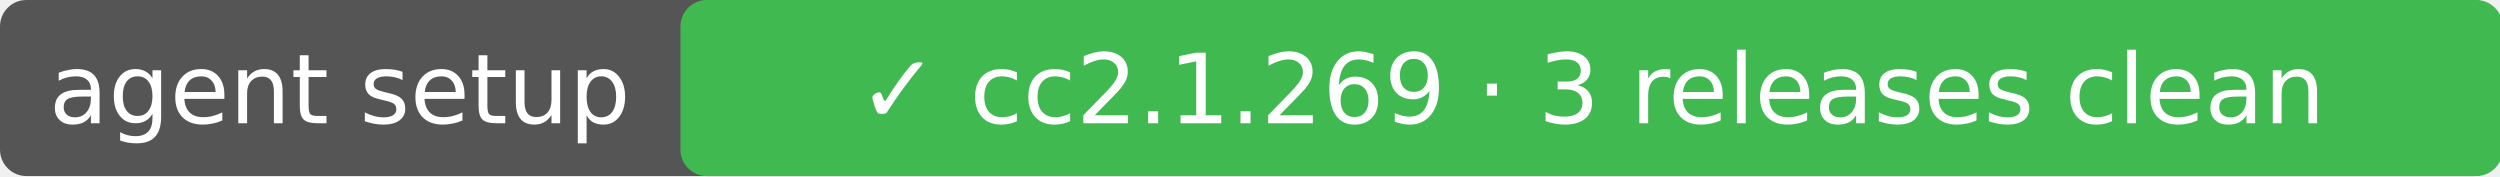
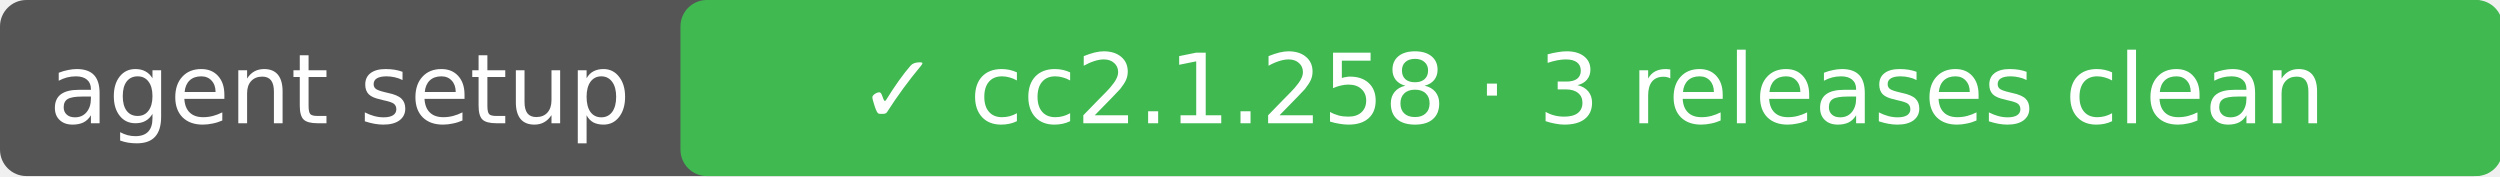
- <svg xmlns="http://www.w3.org/2000/svg" width="284" height="20" role="img" aria-label="agent setup: ✓ cc2.1.269 · 3 releases clean">
+ <svg xmlns="http://www.w3.org/2000/svg" width="284" height="20" role="img" aria-label="agent setup: ✓ cc2.1.258 · 3 releases clean">
  <rect rx="3" width="284" height="20" fill="#555" />
  <rect rx="3" x="77.3" width="207.0" height="20" fill="#3fb950" />
  <g fill="#fff" text-anchor="middle" font-family="DejaVu Sans,Verdana,sans-serif" font-size="11">
    <text x="38.6" y="14">agent setup</text>
-     <text x="180.8" y="14">✓ cc2.1.269 · 3 releases clean</text>
+     <text x="180.8" y="14">✓ cc2.1.258 · 3 releases clean</text>
  </g>
</svg>
